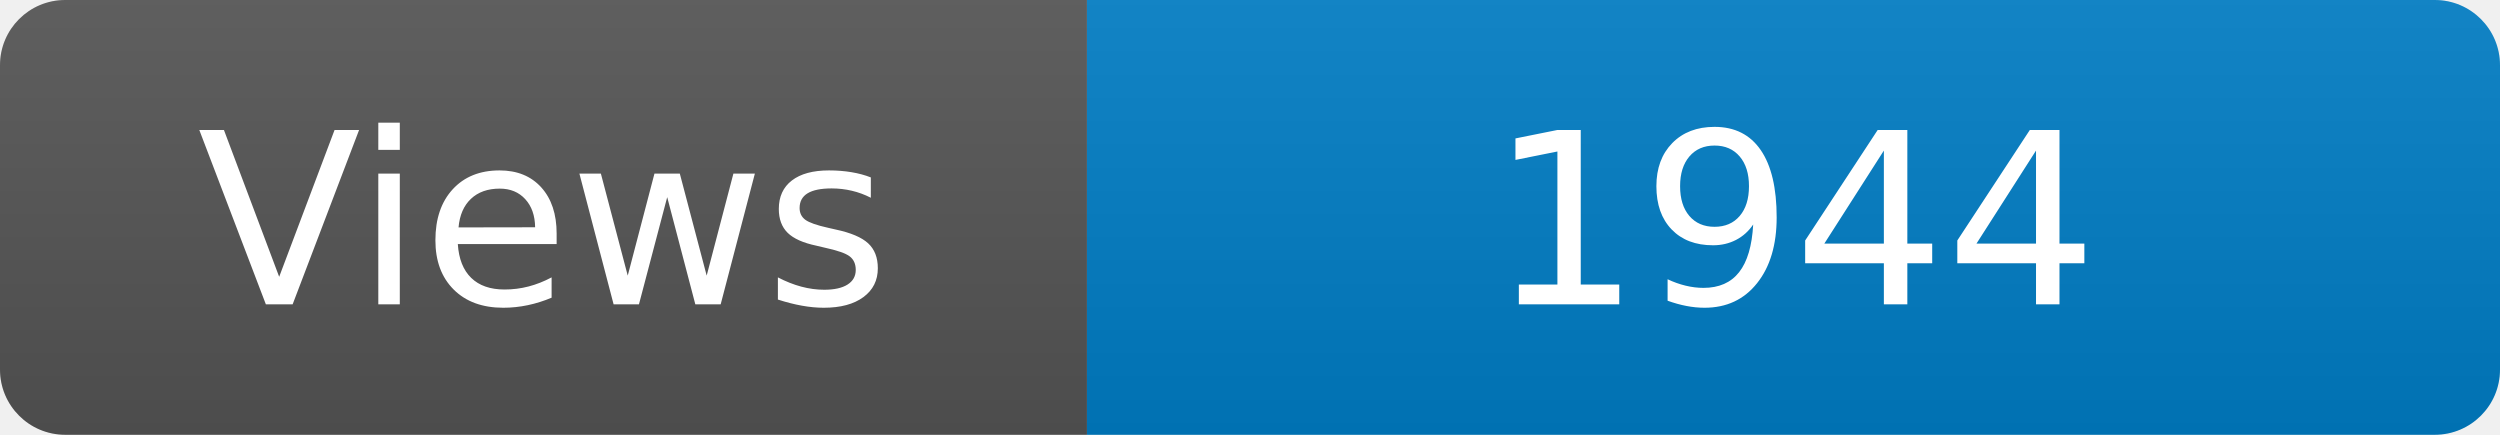
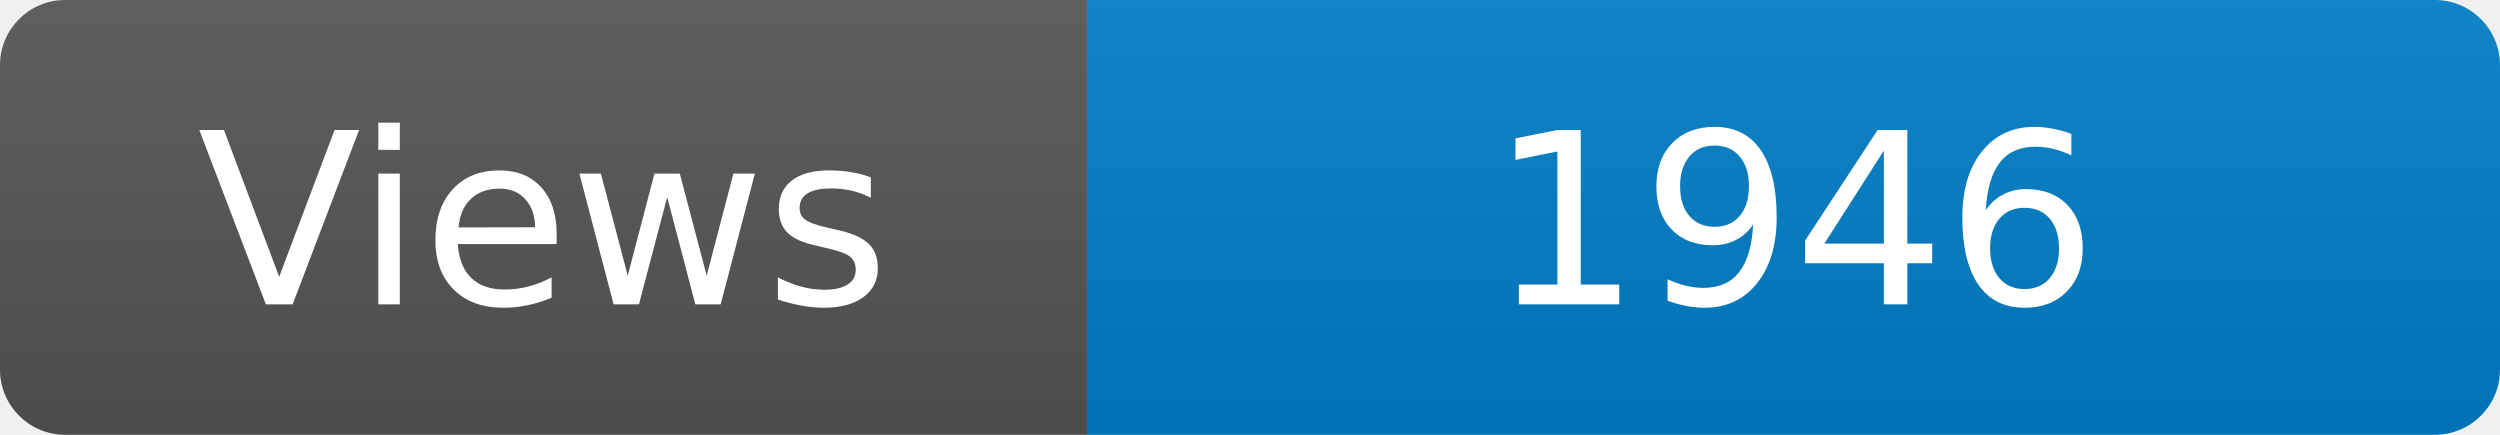
<svg xmlns="http://www.w3.org/2000/svg" width="115" height="20" role="img" aria-label="Maintained?: yes">
  <linearGradient id="s" x2="0" y2="100%">
    <stop offset="0" stop-color="#bbb" stop-opacity=".1" />
    <stop offset="1" stop-opacity=".1" />
  </linearGradient>
  <clipPath id="r">
    <rect width="115" height="20" rx="3" fill="#fff" />
  </clipPath>
  <g clip-path="url(#r)">
    <rect width="50" height="20" fill="#555" />
    <rect x="50" width="160" height="20" fill="#007ec6" />
    <rect width="115" height="20" fill="url(#s)" />
  </g>
  <g fill="#fff" text-anchor="middle" font-family="Verdana,Geneva,DejaVu Sans,sans-serif" font-size="110">
    <text x="250" y="140" transform="scale(.1)" fill="#fff">Views</text>
-     <text x="825" y="140" transform="scale(.1)" fill="#fff">1944</text>
+     <text x="825" y="140" transform="scale(.1)" fill="#fff">1946</text>
  </g>
</svg>
